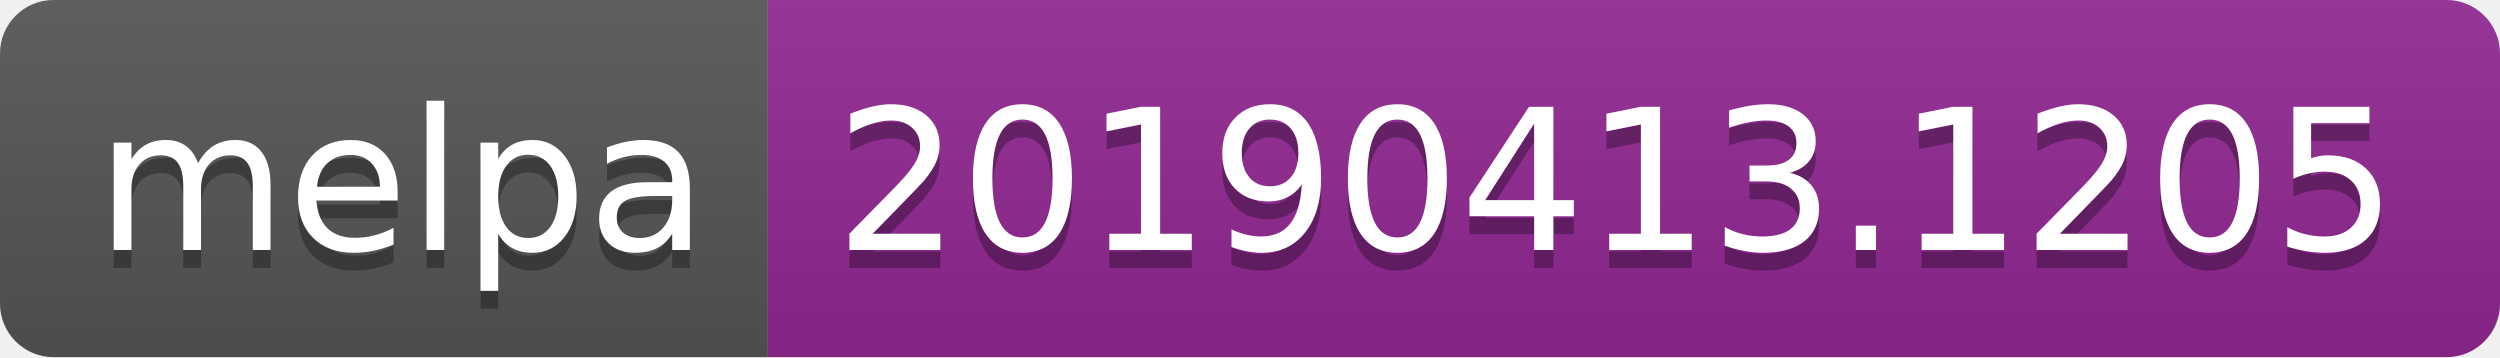
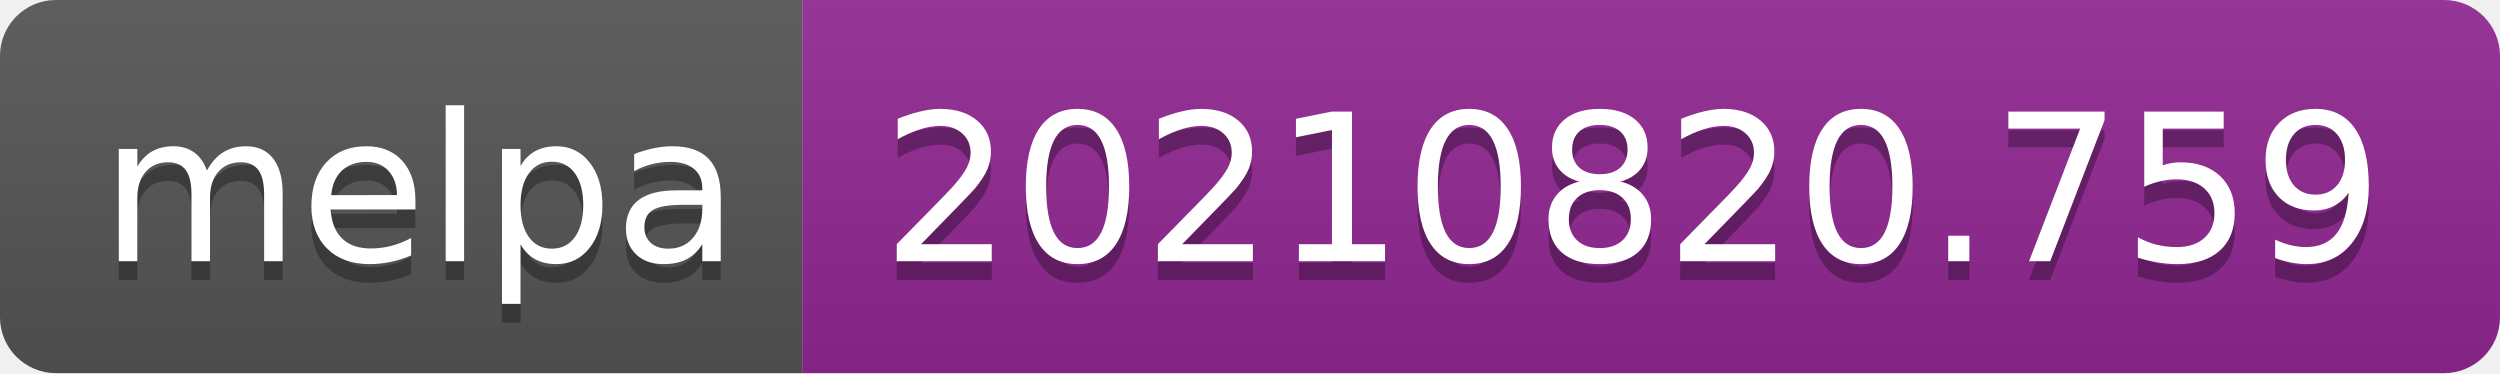
- <svg xmlns="http://www.w3.org/2000/svg" width="140" height="20" role="img" aria-label="melpa: 20190413.1205">
+ <svg xmlns="http://www.w3.org/2000/svg" width="134" height="20" role="img" aria-label="melpa: 20210820.759">
  <linearGradient id="s" x2="0" y2="100%">
    <stop offset="0" stop-color="#bbb" stop-opacity=".1" />
    <stop offset="1" stop-opacity=".1" />
  </linearGradient>
  <clipPath id="r">
-     <rect width="140" height="20" rx="3" fill="#fff" />
+     <rect width="134" height="20" rx="3" fill="#fff" />
  </clipPath>
  <g clip-path="url(#r)">
    <rect width="43" height="20" fill="#555" />
-     <rect x="43" width="97" height="20" fill="#922793" />
-     <rect width="140" height="20" fill="url(#s)" />
+     <rect x="43" width="91" height="20" fill="#922793" />
+     <rect width="134" height="20" fill="url(#s)" />
  </g>
  <g fill="#fff" text-anchor="middle" font-family="Verdana,Geneva,DejaVu Sans,sans-serif" text-rendering="geometricPrecision" font-size="110">
    <text aria-hidden="true" x="225" y="150" fill="#010101" fill-opacity=".3" transform="scale(.1)" textLength="330">melpa</text>
    <text x="225" y="140" transform="scale(.1)" fill="#fff" textLength="330">melpa</text>
-     <text aria-hidden="true" x="905" y="150" fill="#010101" fill-opacity=".3" transform="scale(.1)" textLength="870">20190413.1205</text>
-     <text x="905" y="140" transform="scale(.1)" fill="#fff" textLength="870">20190413.1205</text>
+     <text aria-hidden="true" x="875" y="150" fill="#010101" fill-opacity=".3" transform="scale(.1)" textLength="810">20210820.759</text>
+     <text x="875" y="140" transform="scale(.1)" fill="#fff" textLength="810">20210820.759</text>
  </g>
</svg>
